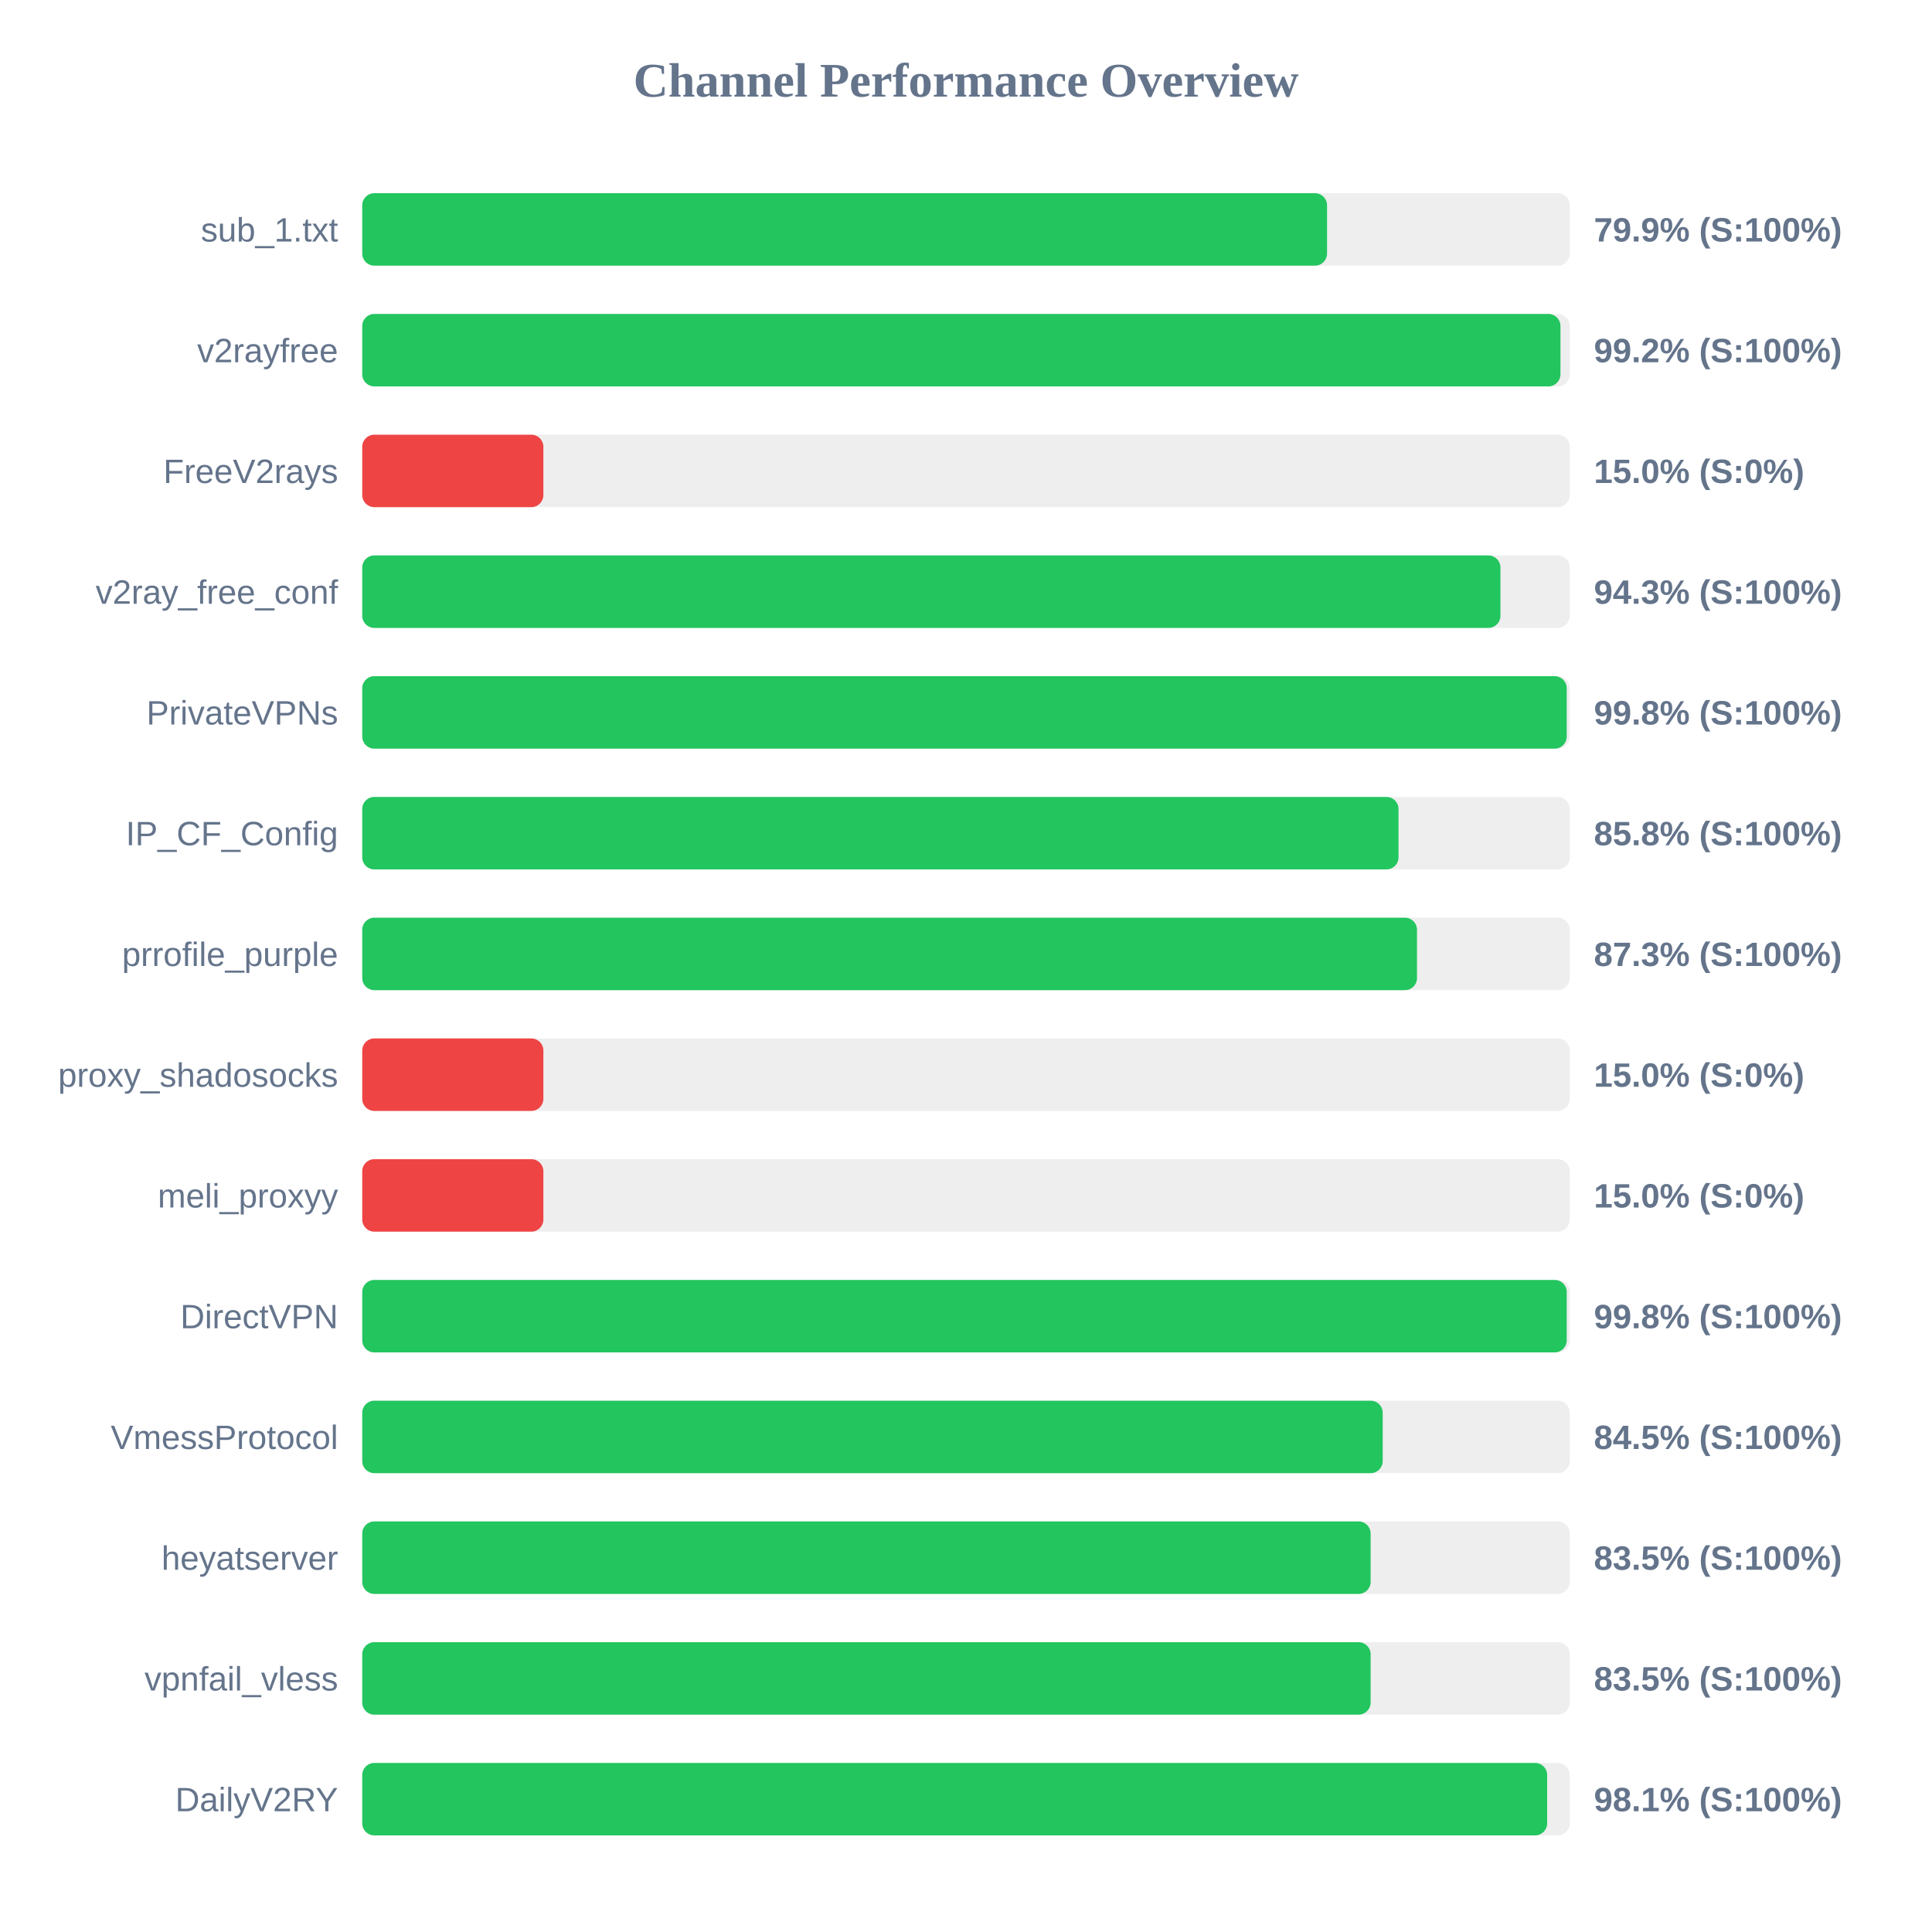
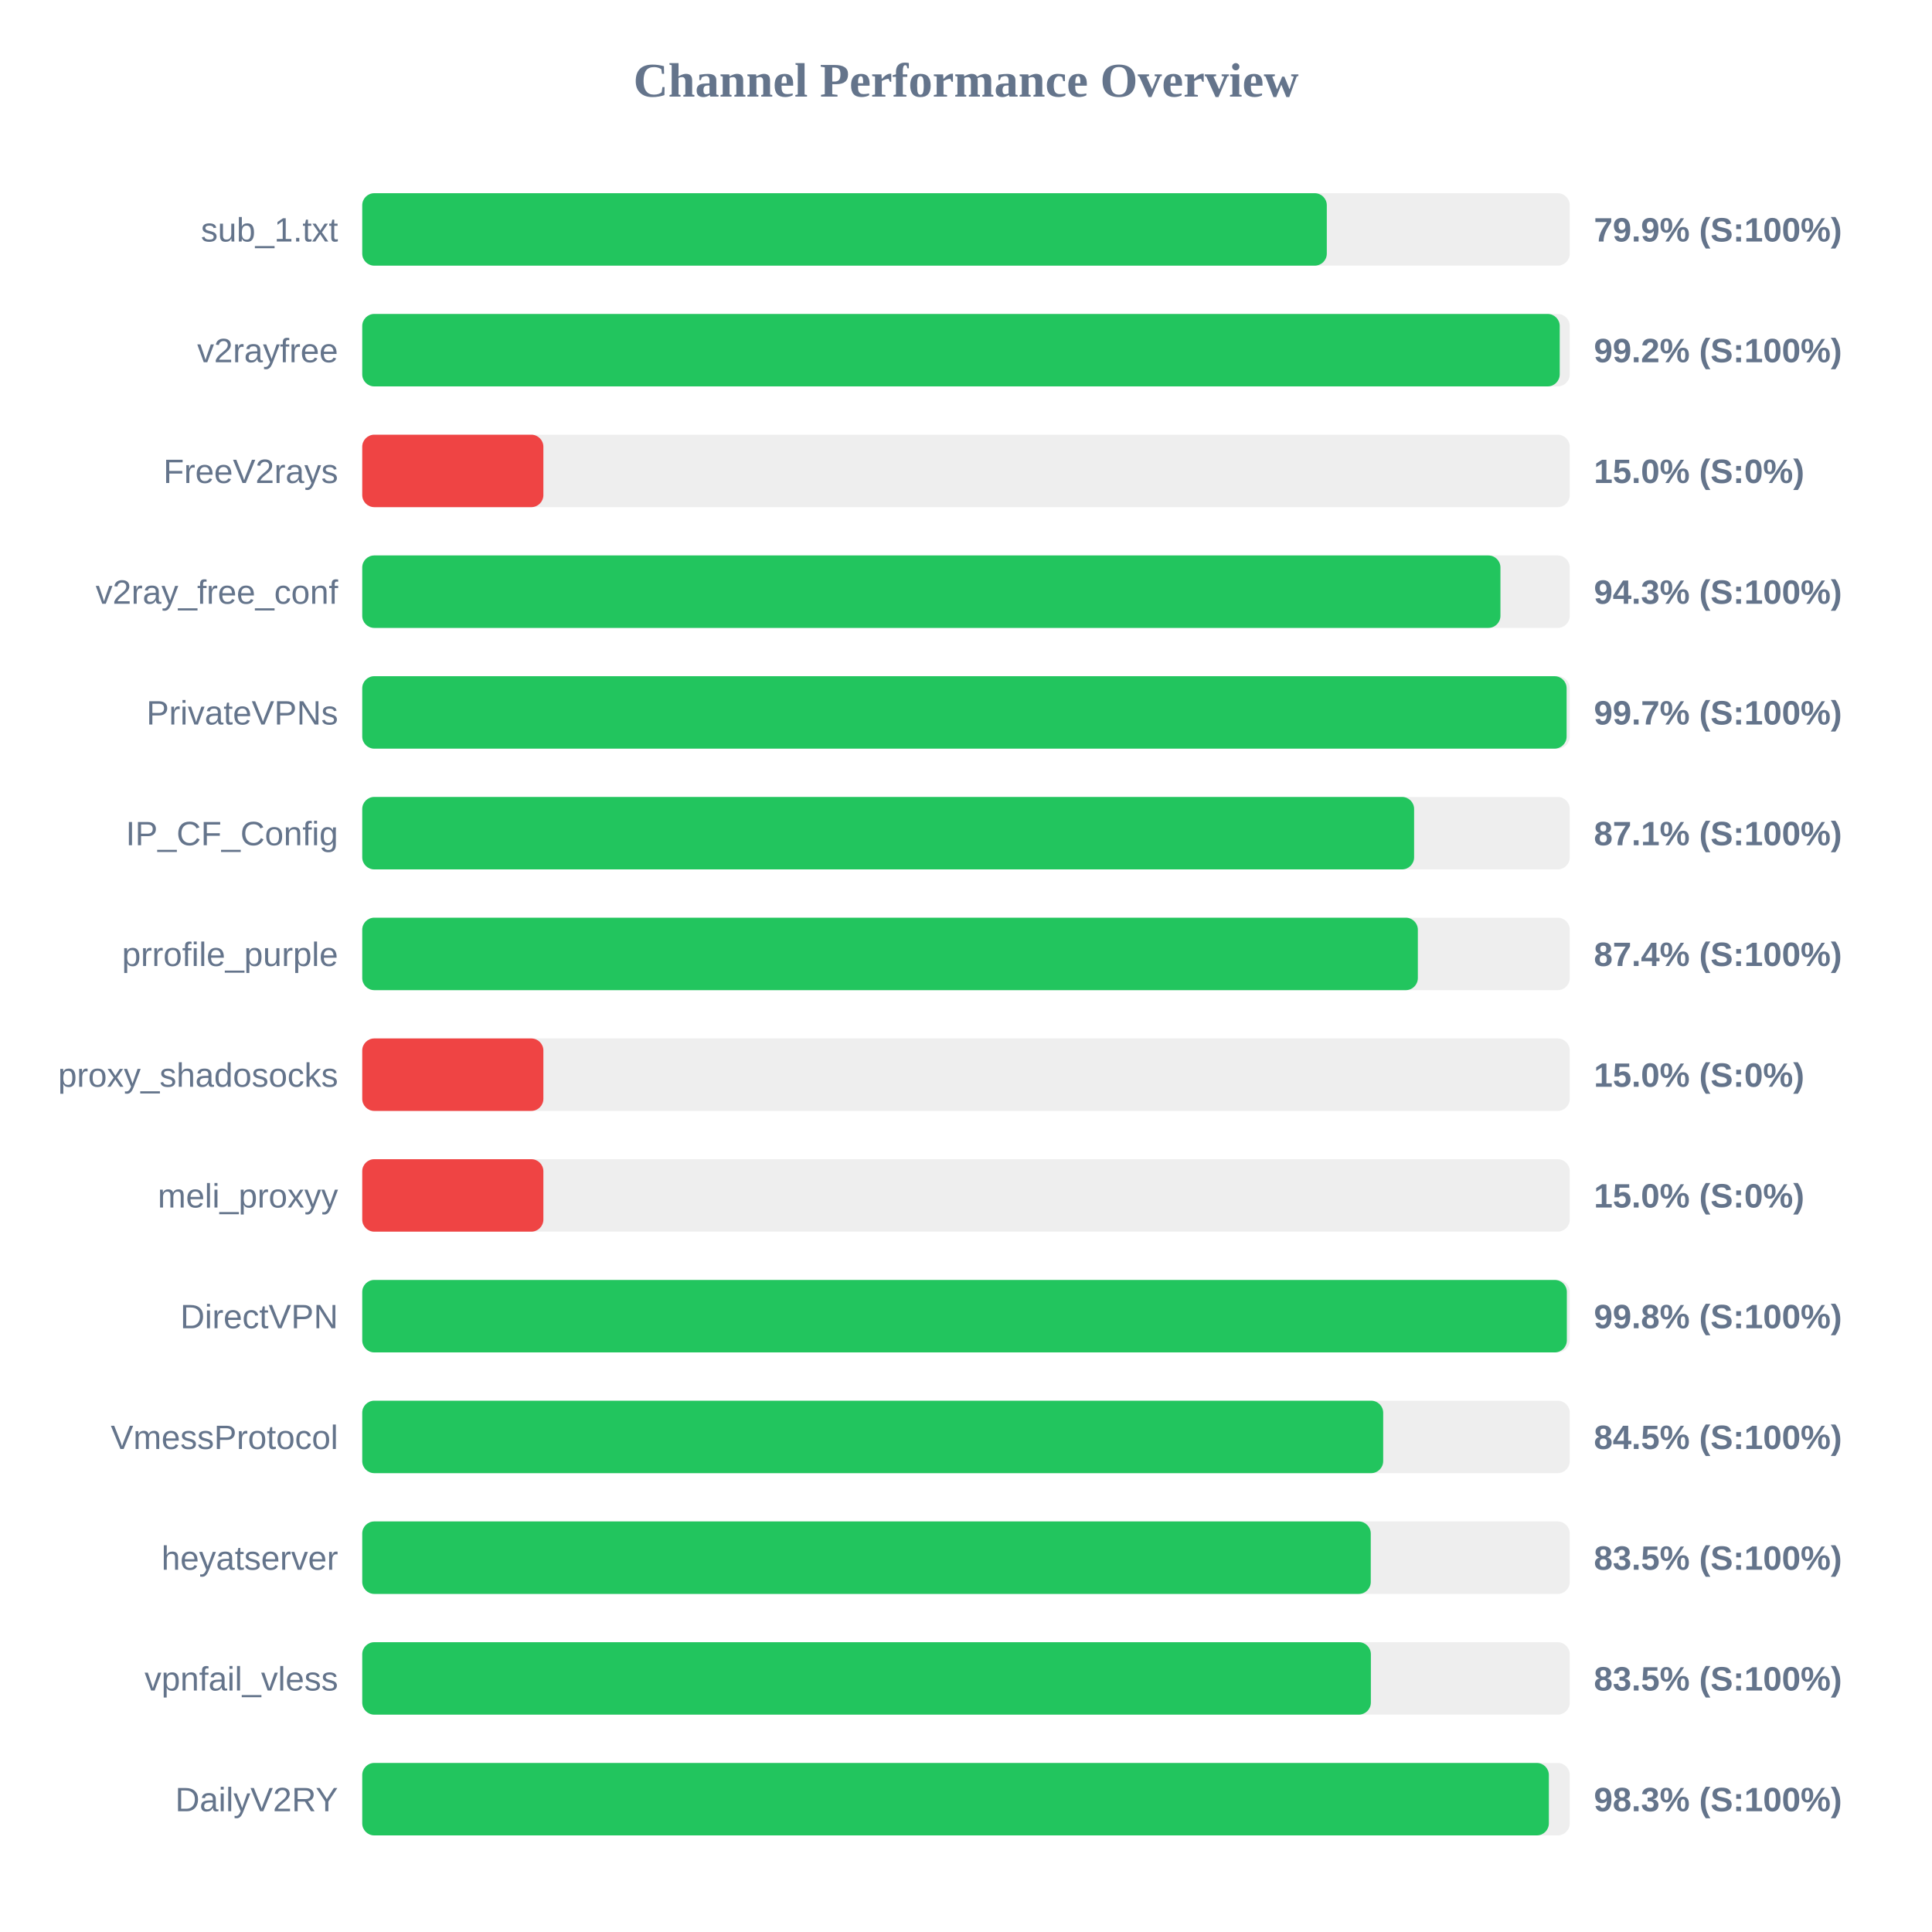
<svg xmlns="http://www.w3.org/2000/svg" width="800" height="800" version="1.1">
  <style>
        .row { font: 14px Arial; fill: #64748b; }
        .score { font: bold 14px Arial; fill: #64748b; }
    </style>
  <text x="400" y="40" text-anchor="middle" font-size="20px" font-weight="bold" fill="#64748b">Channel Performance Overview</text>
  <rect x="150" y="80" width="500" height="30" fill="#eee" rx="5" />
-   <rect x="150" y="80" width="399.5" height="30" fill="#22c55e" rx="5" />
+   <rect x="150" y="80" width="399.4" height="30" fill="#22c55e" rx="5" />
  <text x="140" y="100" text-anchor="end" class="row">sub_1.txt</text>
  <text x="660" y="100" text-anchor="start" class="score">79.9% (S:100%)</text>
  <rect x="150" y="130" width="500" height="30" fill="#eee" rx="5" />
-   <rect x="150" y="130" width="496.15" height="30" fill="#22c55e" rx="5" />
+   <rect x="150" y="130" width="495.85" height="30" fill="#22c55e" rx="5" />
  <text x="140" y="150" text-anchor="end" class="row">v2rayfree</text>
  <text x="660" y="150" text-anchor="start" class="score">99.2% (S:100%)</text>
  <rect x="150" y="180" width="500" height="30" fill="#eee" rx="5" />
  <rect x="150" y="180" width="75.0" height="30" fill="#ef4444" rx="5" />
  <text x="140" y="200" text-anchor="end" class="row">FreeV2rays</text>
  <text x="660" y="200" text-anchor="start" class="score">15.0% (S:0%)</text>
  <rect x="150" y="230" width="500" height="30" fill="#eee" rx="5" />
  <rect x="150" y="230" width="471.3" height="30" fill="#22c55e" rx="5" />
  <text x="140" y="250" text-anchor="end" class="row">v2ray_free_conf</text>
  <text x="660" y="250" text-anchor="start" class="score">94.3% (S:100%)</text>
  <rect x="150" y="280" width="500" height="30" fill="#eee" rx="5" />
-   <rect x="150" y="280" width="498.75" height="30" fill="#22c55e" rx="5" />
+   <rect x="150" y="280" width="498.7" height="30" fill="#22c55e" rx="5" />
  <text x="140" y="300" text-anchor="end" class="row">PrivateVPNs</text>
-   <text x="660" y="300" text-anchor="start" class="score">99.8% (S:100%)</text>
+   <text x="660" y="300" text-anchor="start" class="score">99.7% (S:100%)</text>
  <rect x="150" y="330" width="500" height="30" fill="#eee" rx="5" />
-   <rect x="150" y="330" width="429.1" height="30" fill="#22c55e" rx="5" />
+   <rect x="150" y="330" width="435.55" height="30" fill="#22c55e" rx="5" />
  <text x="140" y="350" text-anchor="end" class="row">IP_CF_Config</text>
-   <text x="660" y="350" text-anchor="start" class="score">85.8% (S:100%)</text>
+   <text x="660" y="350" text-anchor="start" class="score">87.1% (S:100%)</text>
  <rect x="150" y="380" width="500" height="30" fill="#eee" rx="5" />
-   <rect x="150" y="380" width="436.75" height="30" fill="#22c55e" rx="5" />
+   <rect x="150" y="380" width="437.1" height="30" fill="#22c55e" rx="5" />
  <text x="140" y="400" text-anchor="end" class="row">prrofile_purple</text>
-   <text x="660" y="400" text-anchor="start" class="score">87.3% (S:100%)</text>
+   <text x="660" y="400" text-anchor="start" class="score">87.4% (S:100%)</text>
  <rect x="150" y="430" width="500" height="30" fill="#eee" rx="5" />
  <rect x="150" y="430" width="75.0" height="30" fill="#ef4444" rx="5" />
  <text x="140" y="450" text-anchor="end" class="row">proxy_shadosocks</text>
  <text x="660" y="450" text-anchor="start" class="score">15.0% (S:0%)</text>
  <rect x="150" y="480" width="500" height="30" fill="#eee" rx="5" />
  <rect x="150" y="480" width="75.0" height="30" fill="#ef4444" rx="5" />
  <text x="140" y="500" text-anchor="end" class="row">meli_proxyy</text>
  <text x="660" y="500" text-anchor="start" class="score">15.0% (S:0%)</text>
  <rect x="150" y="530" width="500" height="30" fill="#eee" rx="5" />
-   <rect x="150" y="530" width="498.75" height="30" fill="#22c55e" rx="5" />
+   <rect x="150" y="530" width="498.8" height="30" fill="#22c55e" rx="5" />
  <text x="140" y="550" text-anchor="end" class="row">DirectVPN</text>
  <text x="660" y="550" text-anchor="start" class="score">99.8% (S:100%)</text>
  <rect x="150" y="580" width="500" height="30" fill="#eee" rx="5" />
-   <rect x="150" y="580" width="422.55" height="30" fill="#22c55e" rx="5" />
+   <rect x="150" y="580" width="422.75" height="30" fill="#22c55e" rx="5" />
  <text x="140" y="600" text-anchor="end" class="row">VmessProtocol</text>
  <text x="660" y="600" text-anchor="start" class="score">84.5% (S:100%)</text>
  <rect x="150" y="630" width="500" height="30" fill="#eee" rx="5" />
-   <rect x="150" y="630" width="417.55" height="30" fill="#22c55e" rx="5" />
+   <rect x="150" y="630" width="417.6" height="30" fill="#22c55e" rx="5" />
  <text x="140" y="650" text-anchor="end" class="row">heyatserver</text>
  <text x="660" y="650" text-anchor="start" class="score">83.5% (S:100%)</text>
  <rect x="150" y="680" width="500" height="30" fill="#eee" rx="5" />
-   <rect x="150" y="680" width="417.55" height="30" fill="#22c55e" rx="5" />
+   <rect x="150" y="680" width="417.65" height="30" fill="#22c55e" rx="5" />
  <text x="140" y="700" text-anchor="end" class="row">vpnfail_vless</text>
  <text x="660" y="700" text-anchor="start" class="score">83.5% (S:100%)</text>
  <rect x="150" y="730" width="500" height="30" fill="#eee" rx="5" />
-   <rect x="150" y="730" width="490.65" height="30" fill="#22c55e" rx="5" />
+   <rect x="150" y="730" width="491.35" height="30" fill="#22c55e" rx="5" />
  <text x="140" y="750" text-anchor="end" class="row">DailyV2RY</text>
-   <text x="660" y="750" text-anchor="start" class="score">98.1% (S:100%)</text>
+   <text x="660" y="750" text-anchor="start" class="score">98.3% (S:100%)</text>
</svg>
